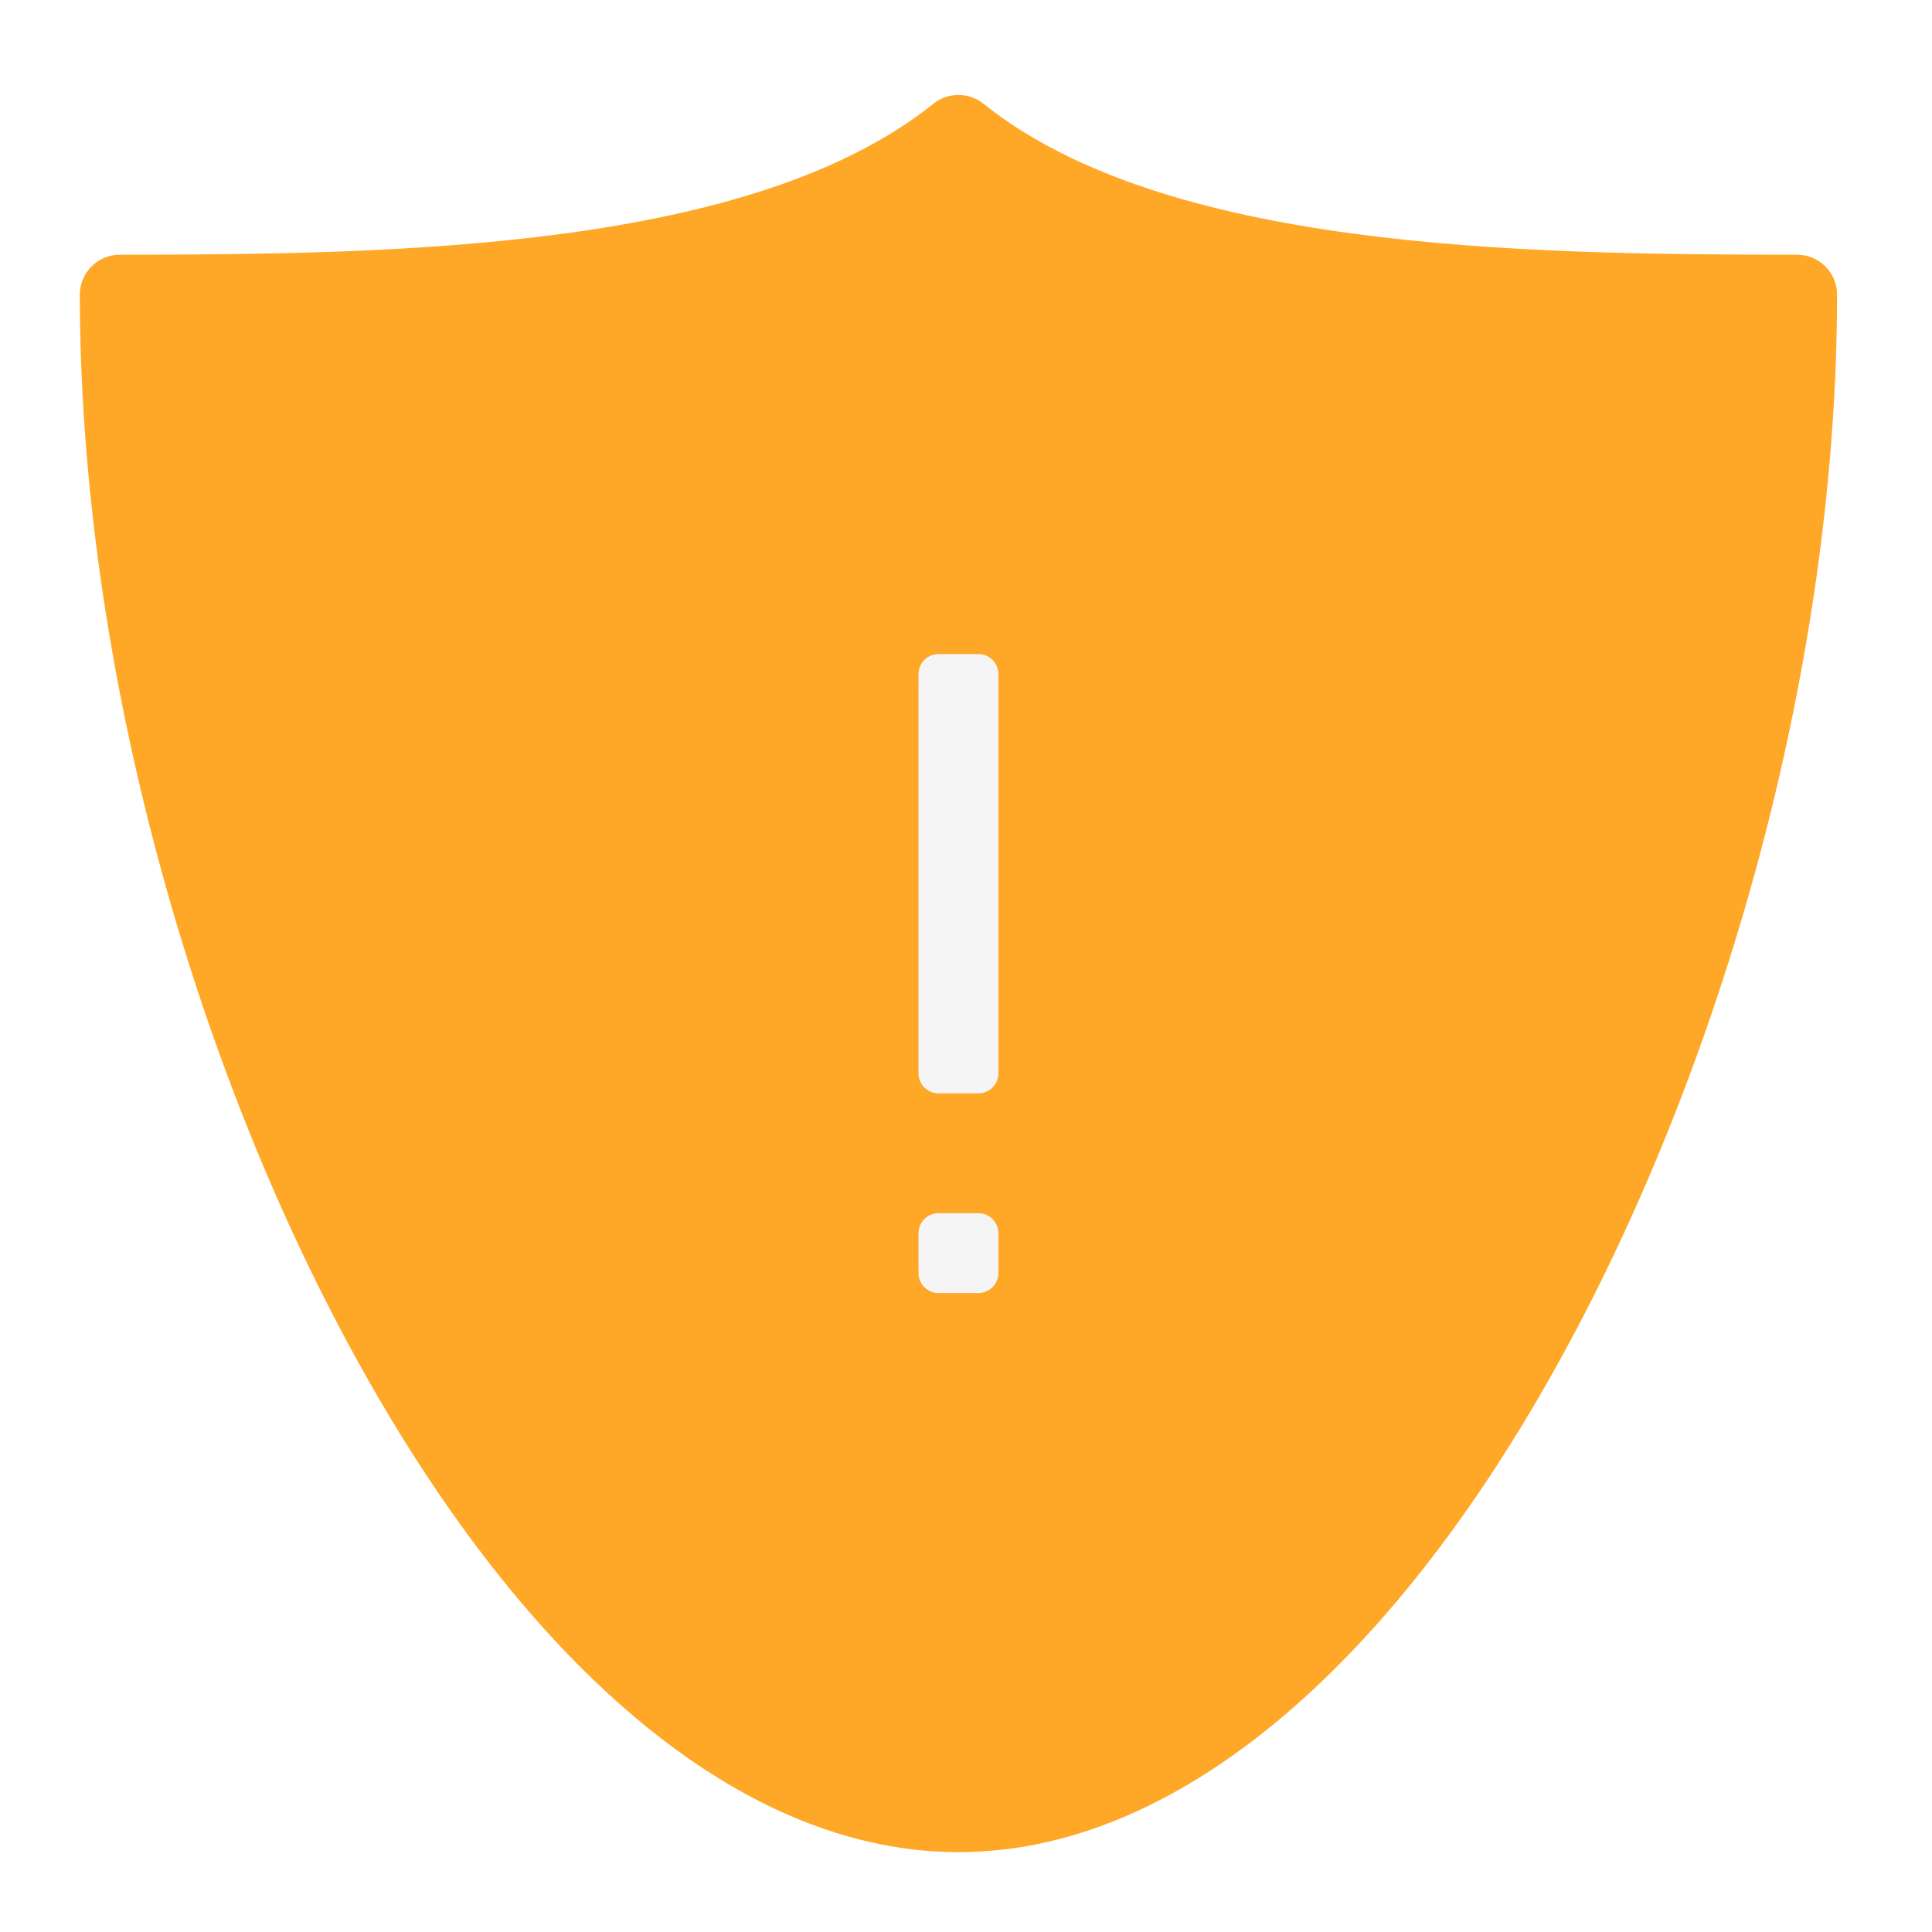
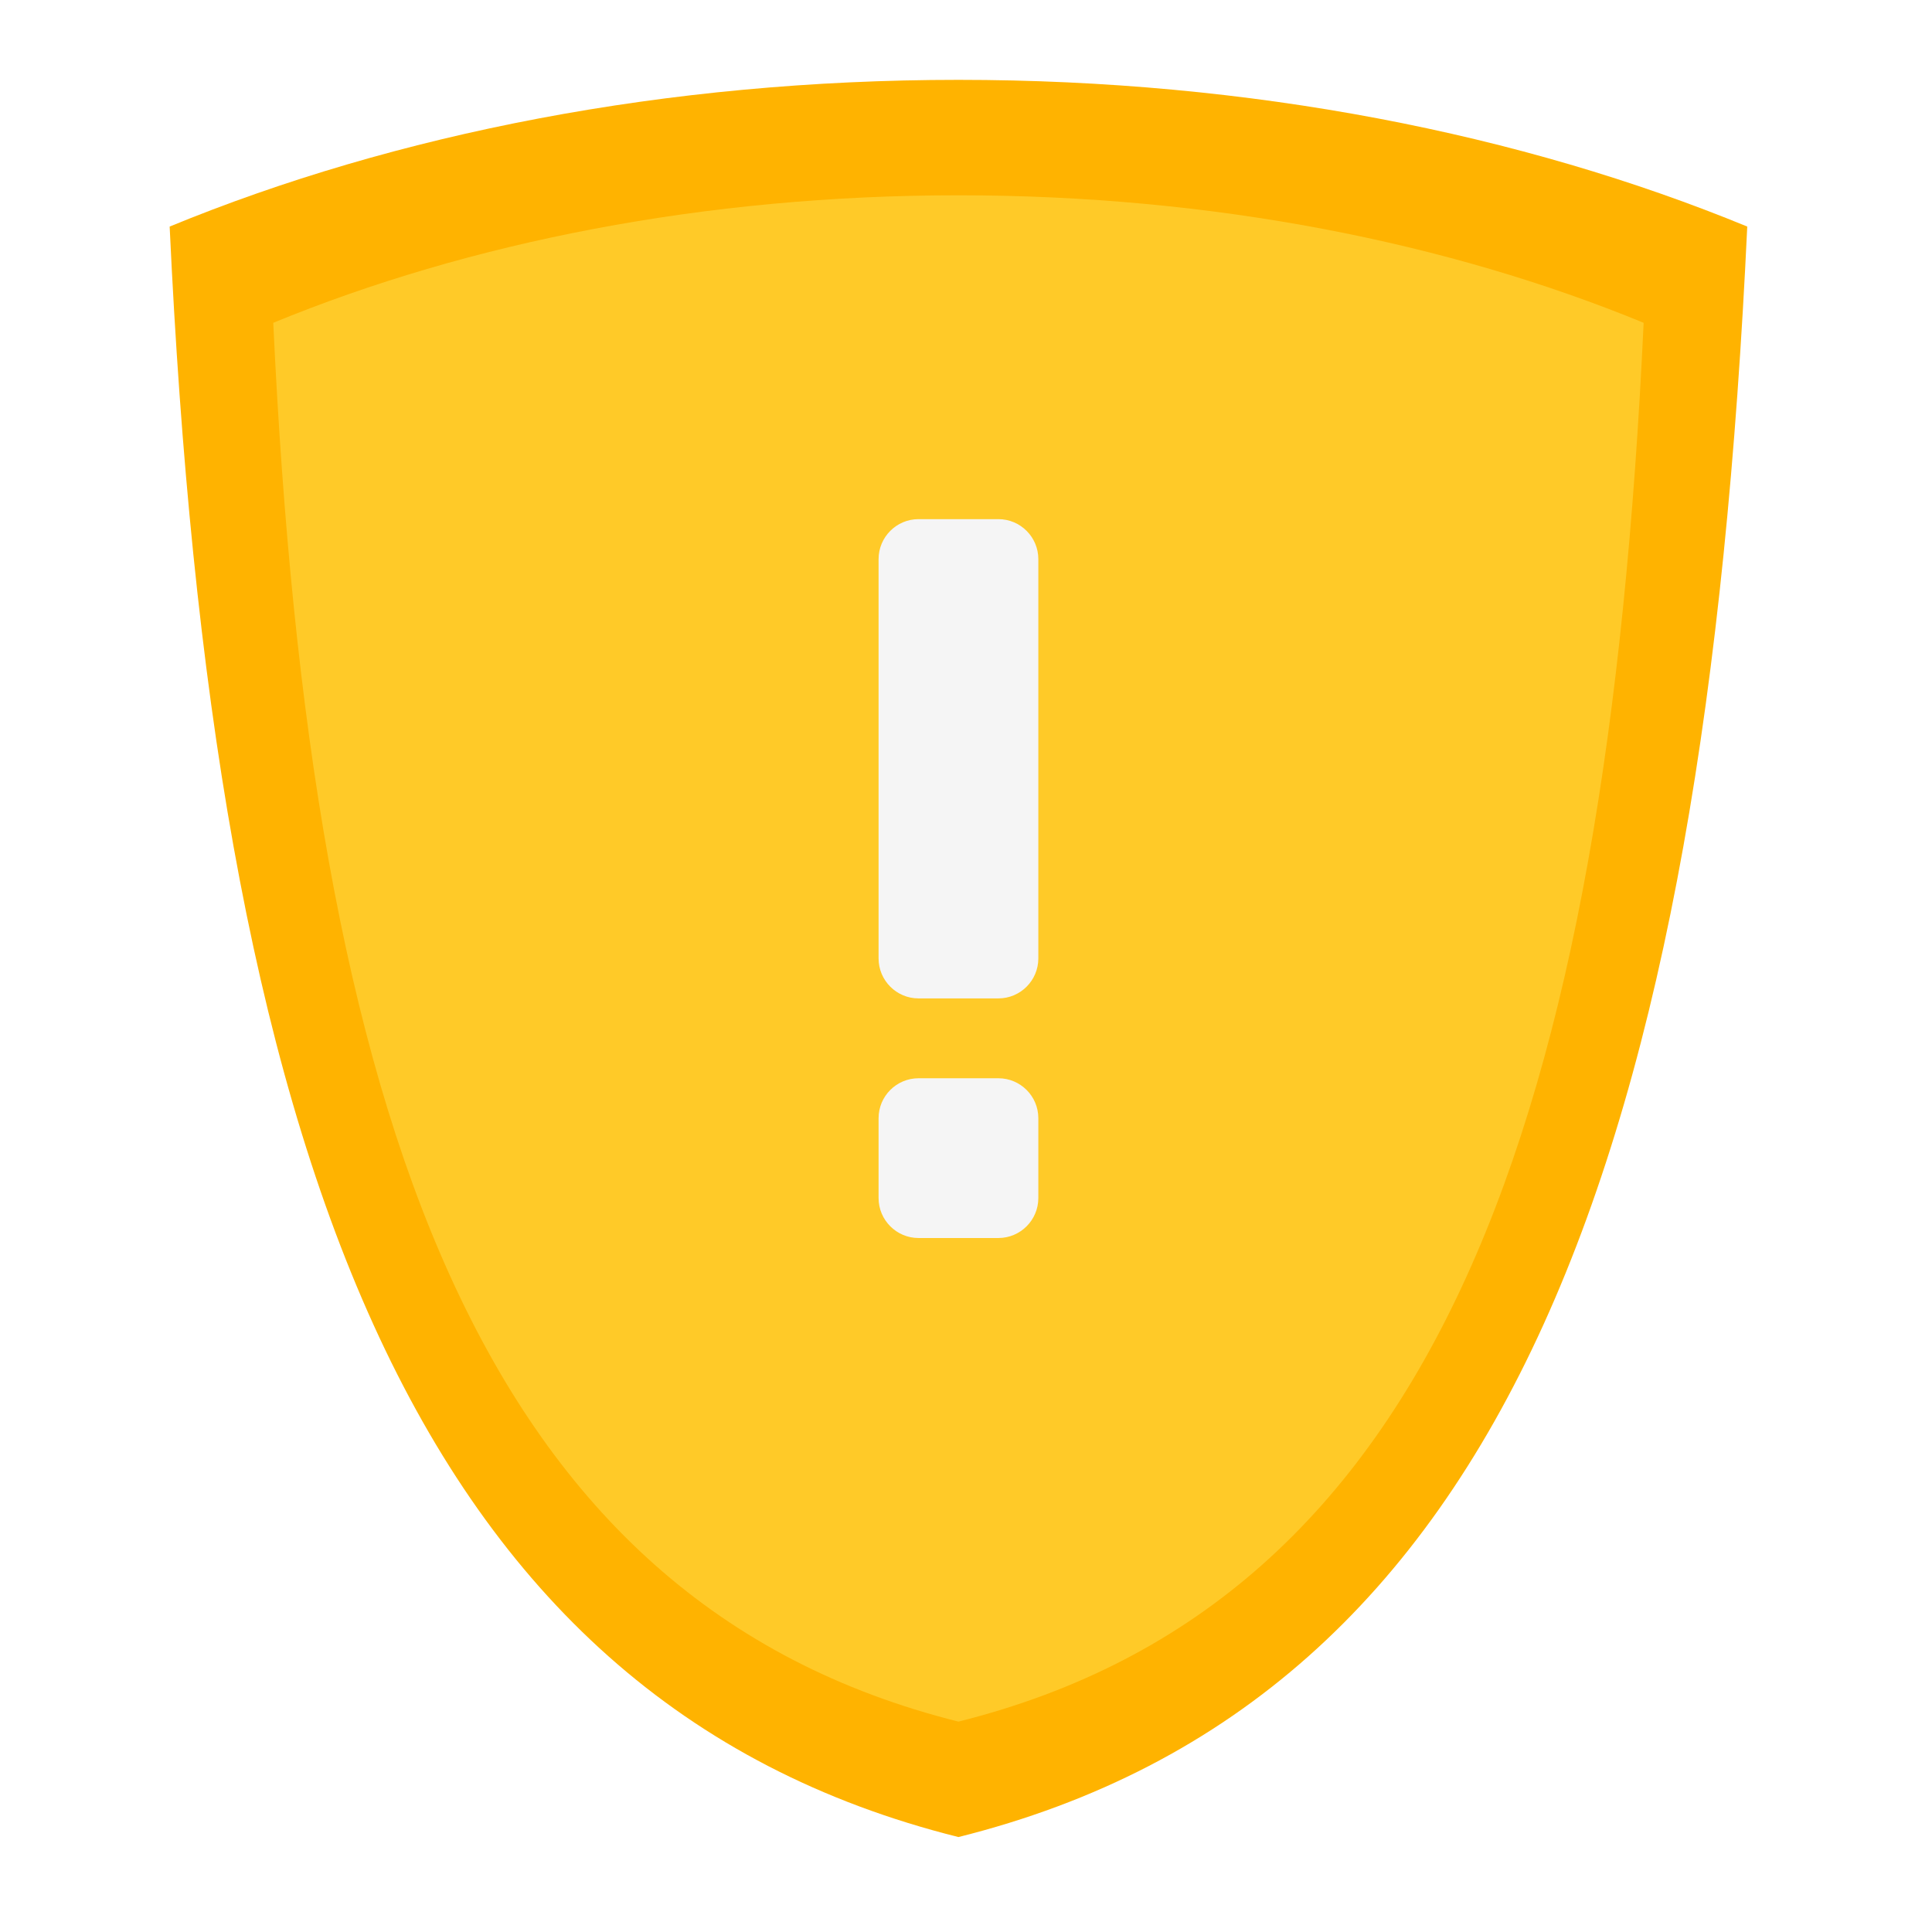
<svg xmlns="http://www.w3.org/2000/svg" width="48px" height="48px" viewBox="0 0 48 48" version="1.1">
  <g id="surface1">
-     <path style=" stroke:none;fill-rule:nonzero;fill:rgb(100%,65.49%,14.902%);fill-opacity:1;" d="M 23.789 2.359 C 23.57 2.363 23.363 2.441 23.191 2.578 C 18.684 6.184 9.922 6.328 2.977 6.328 C 2.43 6.328 1.984 6.773 1.984 7.32 C 1.984 15.949 4.496 25.488 8.422 32.957 C 10.387 36.695 12.703 39.918 15.289 42.242 C 17.875 44.566 20.77 46.016 23.812 46.016 C 26.855 46.016 29.75 44.566 32.336 42.242 C 34.922 39.918 37.238 36.695 39.203 32.957 C 43.129 25.488 45.641 15.949 45.641 7.32 C 45.641 6.773 45.195 6.328 44.648 6.328 C 37.703 6.328 28.941 6.184 24.434 2.578 C 24.25 2.43 24.02 2.352 23.789 2.359 Z M 23.789 2.359 " />
-     <path style=" stroke:none;fill-rule:nonzero;fill:rgb(96.078%,96.078%,96.078%);fill-opacity:1;" d="M 23.316 16.25 L 24.309 16.25 C 24.582 16.25 24.805 16.473 24.805 16.746 L 24.805 26.668 C 24.805 26.941 24.582 27.164 24.309 27.164 L 23.316 27.164 C 23.043 27.164 22.82 26.941 22.82 26.668 L 22.82 16.746 C 22.82 16.473 23.043 16.25 23.316 16.25 Z M 23.316 16.25 " />
-     <path style=" stroke:none;fill-rule:nonzero;fill:rgb(96.078%,96.078%,96.078%);fill-opacity:1;" d="M 23.316 30.141 L 24.309 30.141 C 24.582 30.141 24.805 30.363 24.805 30.637 L 24.805 31.629 C 24.805 31.902 24.582 32.125 24.309 32.125 L 23.316 32.125 C 23.043 32.125 22.82 31.902 22.82 31.629 L 22.82 30.637 C 22.82 30.363 23.043 30.141 23.316 30.141 Z M 23.316 30.141 " />
+     <path style=" stroke:none;fill-rule:nonzero;fill:rgb(100%,70.196%,0%);fill-opacity:1;" d="M 23.812 1.984 C 16.551 1.984 9.816 3.324 4.215 5.629 C 5.285 28.457 10.117 42.219 23.812 45.641 C 37.508 42.219 42.34 28.457 43.41 5.629 C 37.809 3.324 31.074 1.984 23.812 1.984 Z M 23.812 1.984 " />
+     <path style=" stroke:none;fill-rule:nonzero;fill:rgb(96.078%,96.078%,96.078%);fill-opacity:1;" d="M 23.812 5.039 C 17.566 5.039 11.773 6.195 6.957 8.176 C 7.879 27.805 12.035 39.641 23.812 42.586 C 35.59 39.641 39.746 27.805 40.668 8.176 C 35.852 6.195 30.059 5.039 23.812 5.039 Z M 23.812 5.039 " />
+     <path style=" stroke:none;fill-rule:nonzero;fill:rgb(100%,79.216%,15.686%);fill-opacity:1;" d="M 23.812 4.852 C 17.504 4.852 11.652 6.02 6.789 8.02 C 7.719 27.844 11.918 39.797 23.812 42.773 C 35.707 39.797 39.906 27.844 40.836 8.02 C 35.973 6.02 30.121 4.852 23.812 4.852 Z M 23.812 4.852 " />
+     <path style=" stroke:none;fill-rule:nonzero;fill:rgb(96.078%,96.078%,96.078%);fill-opacity:1;" d="M 22.82 12.898 L 24.805 12.898 C 25.352 12.898 25.797 13.344 25.797 13.891 L 25.797 23.812 C 25.797 24.359 25.352 24.805 24.805 24.805 L 22.82 24.805 C 22.273 24.805 21.828 24.359 21.828 23.812 L 21.828 13.891 C 21.828 13.344 22.273 12.898 22.82 12.898 Z M 22.82 12.898 " />
+     <path style=" stroke:none;fill-rule:nonzero;fill:rgb(96.078%,96.078%,96.078%);fill-opacity:1;" d="M 22.82 26.789 L 24.805 26.789 C 25.352 26.789 25.797 27.234 25.797 27.781 L 25.797 29.766 C 25.797 30.312 25.352 30.758 24.805 30.758 L 22.82 30.758 C 22.273 30.758 21.828 30.312 21.828 29.766 L 21.828 27.781 C 21.828 27.234 22.273 26.789 22.82 26.789 Z M 22.82 26.789 " />
  </g>
</svg>
